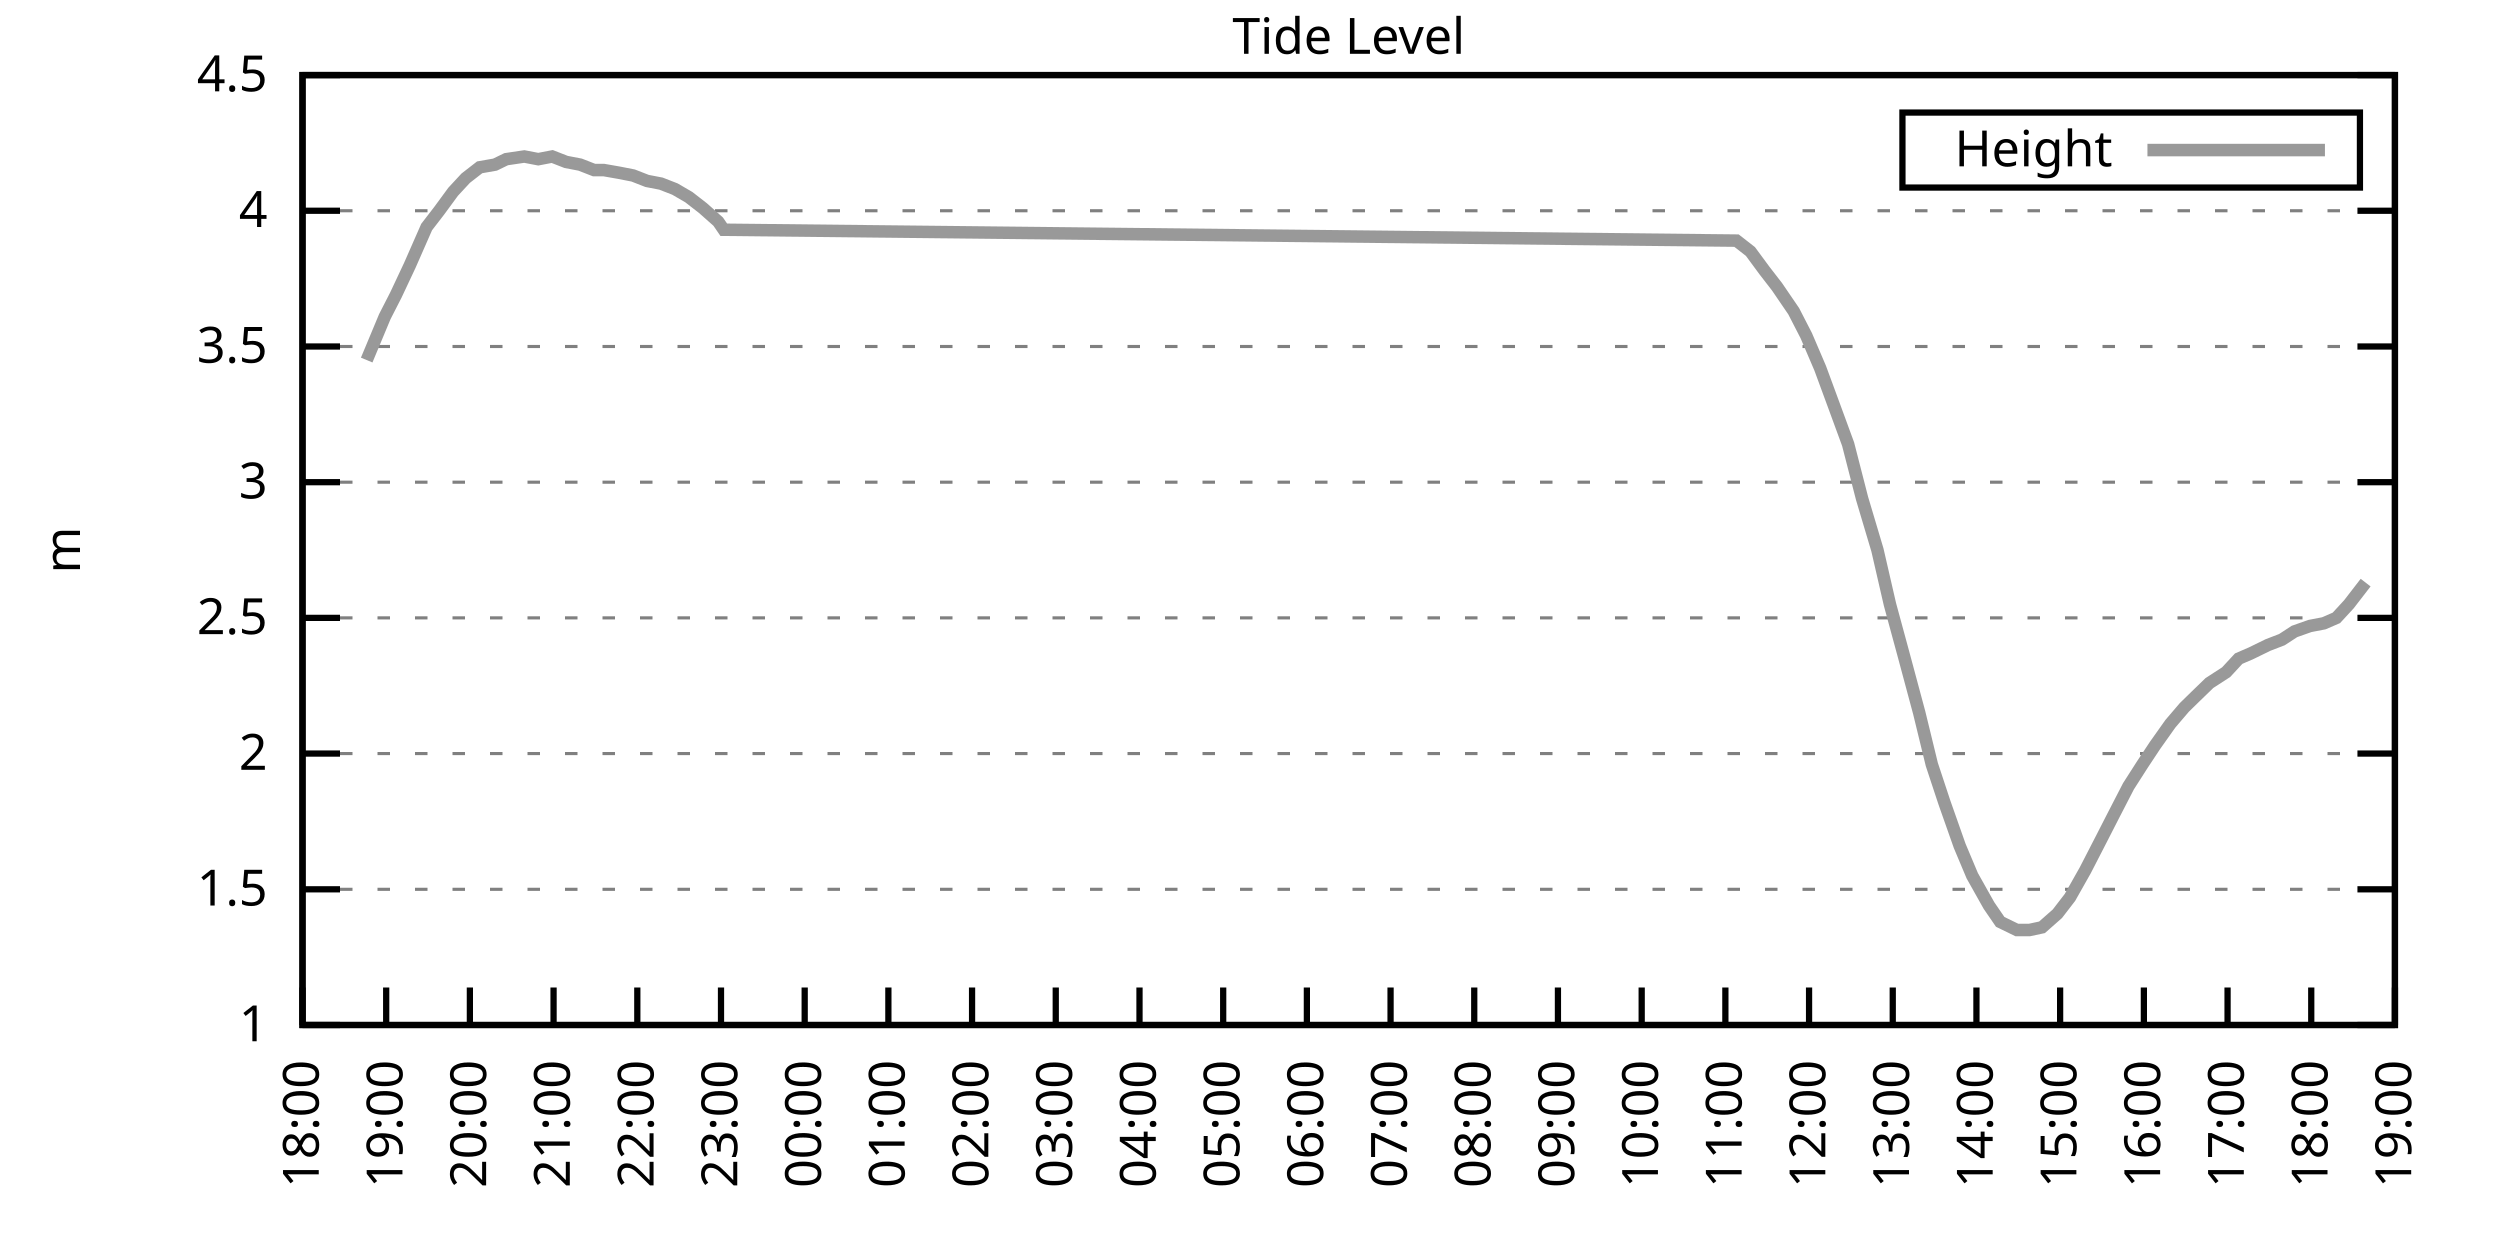
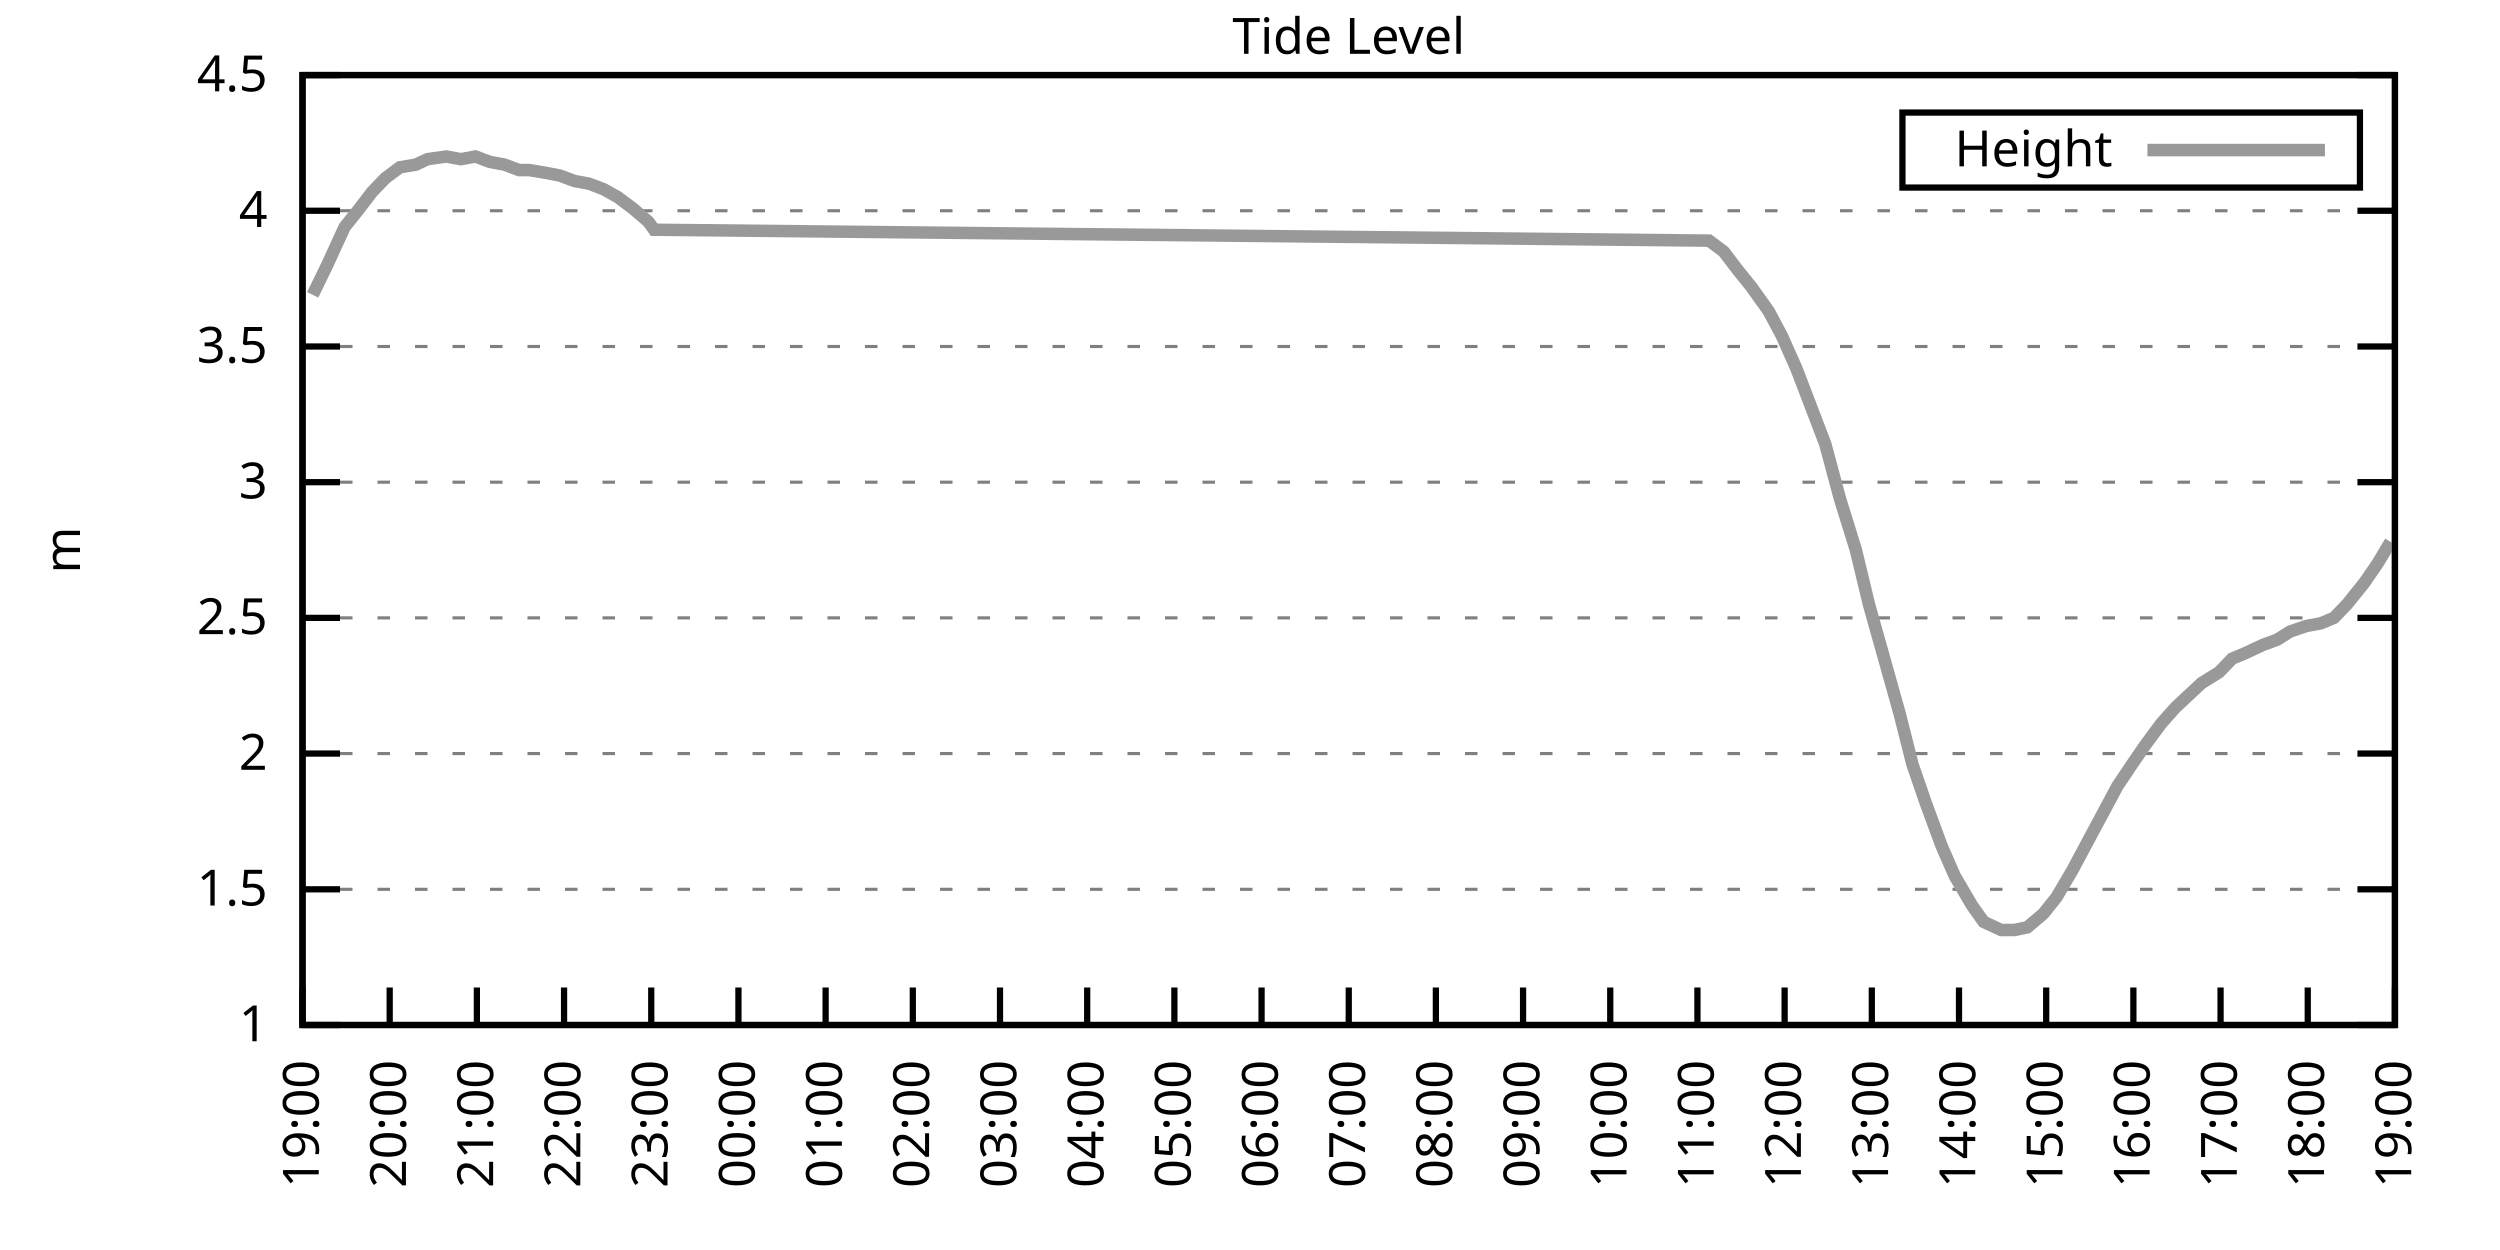
<svg xmlns="http://www.w3.org/2000/svg" xmlns:xlink="http://www.w3.org/1999/xlink" width="400" height="200" viewBox="0 0 400 200">
  <g id="gnuplot_canvas">
    <rect x="0" y="0" width="400" height="200" fill="none" />
    <defs>
      <circle id="gpDot" r="0.5" stroke-width="0.5" stroke="currentColor" />
      <path id="gpPt0" stroke-width="0.333" stroke="currentColor" d="M-1,0 h2 M0,-1 v2" />
      <path id="gpPt1" stroke-width="0.333" stroke="currentColor" d="M-1,-1 L1,1 M1,-1 L-1,1" />
      <path id="gpPt2" stroke-width="0.333" stroke="currentColor" d="M-1,0 L1,0 M0,-1 L0,1 M-1,-1 L1,1 M-1,1 L1,-1" />
      <rect id="gpPt3" stroke-width="0.333" stroke="currentColor" x="-1" y="-1" width="2" height="2" />
      <rect id="gpPt4" stroke-width="0.333" stroke="currentColor" fill="currentColor" x="-1" y="-1" width="2" height="2" />
      <circle id="gpPt5" stroke-width="0.333" stroke="currentColor" cx="0" cy="0" r="1" />
      <use xlink:href="#gpPt5" id="gpPt6" fill="currentColor" stroke="none" />
      <path id="gpPt7" stroke-width="0.333" stroke="currentColor" d="M0,-1.33 L-1.33,0.67 L1.33,0.67 z" />
      <use xlink:href="#gpPt7" id="gpPt8" fill="currentColor" stroke="none" />
      <use xlink:href="#gpPt7" id="gpPt9" stroke="currentColor" transform="rotate(180)" />
      <use xlink:href="#gpPt9" id="gpPt10" fill="currentColor" stroke="none" />
      <use xlink:href="#gpPt3" id="gpPt11" stroke="currentColor" transform="rotate(45)" />
      <use xlink:href="#gpPt11" id="gpPt12" fill="currentColor" stroke="none" />
      <path id="gpPt13" stroke-width="0.333" stroke="currentColor" d="M0,1.330 L1.265,0.411 L0.782,-1.067 L-0.782,-1.076 L-1.265,0.411 z" />
      <use xlink:href="#gpPt13" id="gpPt14" fill="currentColor" stroke="none" />
      <filter id="textbox" filterUnits="objectBoundingBox" x="0" y="0" height="1" width="1">
        <feFlood flood-color="white" flood-opacity="1" result="bgnd" />
        <feComposite in="SourceGraphic" in2="bgnd" operator="atop" />
      </filter>
      <filter id="greybox" filterUnits="objectBoundingBox" x="0" y="0" height="1" width="1">
        <feFlood flood-color="lightgrey" flood-opacity="1" result="grey" />
        <feComposite in="SourceGraphic" in2="grey" operator="atop" />
      </filter>
    </defs>
    <g fill="none" color="white" stroke="currentColor" stroke-width="1.00" stroke-linecap="butt" stroke-linejoin="miter">
</g>
    <g fill="none" color="black" stroke="currentColor" stroke-width="1.00" stroke-linecap="butt" stroke-linejoin="miter">
      <g stroke="none" shape-rendering="crispEdges">
        <polygon fill="rgb(255, 255, 255)" points="48.40,164.00 383.18,164.00 383.18,12.02 48.40,12.02 " />
      </g>
    </g>
    <g fill="none" color="black" stroke="currentColor" stroke-width="1.00" stroke-linecap="butt" stroke-linejoin="miter">
</g>
    <g fill="none" color="black" stroke="black" stroke-width="0.50" stroke-linecap="butt" stroke-linejoin="miter">
</g>
    <g fill="none" color="gray" stroke="currentColor" stroke-width="0.50" stroke-linecap="butt" stroke-linejoin="miter">
      <path stroke="gray" stroke-dasharray="2,4" class="gridline" d="M48.40,164.00 L383.19,164.00  " />
    </g>
    <g fill="none" color="gray" stroke="gray" stroke-width="1.00" stroke-linecap="butt" stroke-linejoin="miter">
</g>
    <g fill="none" color="black" stroke="currentColor" stroke-width="1.00" stroke-linecap="butt" stroke-linejoin="miter">
      <path stroke="black" d="M48.40,164.00 L54.40,164.00 M383.19,164.00 L377.19,164.00  " />
      <g transform="translate(42.80,166.60)" stroke="none" fill="black" font-family="Sans" font-size="8.00" text-anchor="end">
        <text>
          <tspan font-family="Sans"> 1</tspan>
        </text>
      </g>
    </g>
    <g fill="none" color="black" stroke="currentColor" stroke-width="1.00" stroke-linecap="butt" stroke-linejoin="miter">
</g>
    <g fill="none" color="black" stroke="black" stroke-width="0.50" stroke-linecap="butt" stroke-linejoin="miter">
</g>
    <g fill="none" color="gray" stroke="currentColor" stroke-width="0.50" stroke-linecap="butt" stroke-linejoin="miter">
      <path stroke="gray" stroke-dasharray="2,4" class="gridline" d="M48.40,142.29 L383.19,142.29  " />
    </g>
    <g fill="none" color="gray" stroke="gray" stroke-width="1.00" stroke-linecap="butt" stroke-linejoin="miter">
</g>
    <g fill="none" color="black" stroke="currentColor" stroke-width="1.00" stroke-linecap="butt" stroke-linejoin="miter">
      <path stroke="black" d="M48.40,142.29 L54.40,142.29 M383.19,142.29 L377.19,142.29  " />
      <g transform="translate(42.80,144.89)" stroke="none" fill="black" font-family="Sans" font-size="8.00" text-anchor="end">
        <text>
          <tspan font-family="Sans"> 1.5</tspan>
        </text>
      </g>
    </g>
    <g fill="none" color="black" stroke="currentColor" stroke-width="1.00" stroke-linecap="butt" stroke-linejoin="miter">
</g>
    <g fill="none" color="black" stroke="black" stroke-width="0.50" stroke-linecap="butt" stroke-linejoin="miter">
</g>
    <g fill="none" color="gray" stroke="currentColor" stroke-width="0.50" stroke-linecap="butt" stroke-linejoin="miter">
      <path stroke="gray" stroke-dasharray="2,4" class="gridline" d="M48.40,120.57 L383.19,120.57  " />
    </g>
    <g fill="none" color="gray" stroke="gray" stroke-width="1.00" stroke-linecap="butt" stroke-linejoin="miter">
</g>
    <g fill="none" color="black" stroke="currentColor" stroke-width="1.00" stroke-linecap="butt" stroke-linejoin="miter">
      <path stroke="black" d="M48.40,120.57 L54.40,120.57 M383.19,120.57 L377.19,120.57  " />
      <g transform="translate(42.80,123.17)" stroke="none" fill="black" font-family="Sans" font-size="8.00" text-anchor="end">
        <text>
          <tspan font-family="Sans"> 2</tspan>
        </text>
      </g>
    </g>
    <g fill="none" color="black" stroke="currentColor" stroke-width="1.00" stroke-linecap="butt" stroke-linejoin="miter">
</g>
    <g fill="none" color="black" stroke="black" stroke-width="0.50" stroke-linecap="butt" stroke-linejoin="miter">
</g>
    <g fill="none" color="gray" stroke="currentColor" stroke-width="0.50" stroke-linecap="butt" stroke-linejoin="miter">
      <path stroke="gray" stroke-dasharray="2,4" class="gridline" d="M48.40,98.86 L383.19,98.86  " />
    </g>
    <g fill="none" color="gray" stroke="gray" stroke-width="1.00" stroke-linecap="butt" stroke-linejoin="miter">
</g>
    <g fill="none" color="black" stroke="currentColor" stroke-width="1.00" stroke-linecap="butt" stroke-linejoin="miter">
      <path stroke="black" d="M48.40,98.86 L54.40,98.86 M383.19,98.86 L377.19,98.86  " />
      <g transform="translate(42.80,101.46)" stroke="none" fill="black" font-family="Sans" font-size="8.00" text-anchor="end">
        <text>
          <tspan font-family="Sans"> 2.5</tspan>
        </text>
      </g>
    </g>
    <g fill="none" color="black" stroke="currentColor" stroke-width="1.00" stroke-linecap="butt" stroke-linejoin="miter">
</g>
    <g fill="none" color="black" stroke="black" stroke-width="0.50" stroke-linecap="butt" stroke-linejoin="miter">
</g>
    <g fill="none" color="gray" stroke="currentColor" stroke-width="0.50" stroke-linecap="butt" stroke-linejoin="miter">
      <path stroke="gray" stroke-dasharray="2,4" class="gridline" d="M48.40,77.15 L383.19,77.15  " />
    </g>
    <g fill="none" color="gray" stroke="gray" stroke-width="1.00" stroke-linecap="butt" stroke-linejoin="miter">
</g>
    <g fill="none" color="black" stroke="currentColor" stroke-width="1.00" stroke-linecap="butt" stroke-linejoin="miter">
      <path stroke="black" d="M48.40,77.15 L54.40,77.15 M383.19,77.15 L377.19,77.15  " />
      <g transform="translate(42.80,79.75)" stroke="none" fill="black" font-family="Sans" font-size="8.00" text-anchor="end">
        <text>
          <tspan font-family="Sans"> 3</tspan>
        </text>
      </g>
    </g>
    <g fill="none" color="black" stroke="currentColor" stroke-width="1.00" stroke-linecap="butt" stroke-linejoin="miter">
</g>
    <g fill="none" color="black" stroke="black" stroke-width="0.50" stroke-linecap="butt" stroke-linejoin="miter">
</g>
    <g fill="none" color="gray" stroke="currentColor" stroke-width="0.50" stroke-linecap="butt" stroke-linejoin="miter">
      <path stroke="gray" stroke-dasharray="2,4" class="gridline" d="M48.40,55.44 L383.19,55.44  " />
    </g>
    <g fill="none" color="gray" stroke="gray" stroke-width="1.00" stroke-linecap="butt" stroke-linejoin="miter">
</g>
    <g fill="none" color="black" stroke="currentColor" stroke-width="1.00" stroke-linecap="butt" stroke-linejoin="miter">
      <path stroke="black" d="M48.40,55.44 L54.40,55.44 M383.19,55.44 L377.19,55.44  " />
      <g transform="translate(42.80,58.04)" stroke="none" fill="black" font-family="Sans" font-size="8.00" text-anchor="end">
        <text>
          <tspan font-family="Sans"> 3.5</tspan>
        </text>
      </g>
    </g>
    <g fill="none" color="black" stroke="currentColor" stroke-width="1.00" stroke-linecap="butt" stroke-linejoin="miter">
</g>
    <g fill="none" color="black" stroke="black" stroke-width="0.50" stroke-linecap="butt" stroke-linejoin="miter">
</g>
    <g fill="none" color="gray" stroke="currentColor" stroke-width="0.50" stroke-linecap="butt" stroke-linejoin="miter">
      <path stroke="gray" stroke-dasharray="2,4" class="gridline" d="M48.40,33.72 L383.19,33.72  " />
    </g>
    <g fill="none" color="gray" stroke="gray" stroke-width="1.00" stroke-linecap="butt" stroke-linejoin="miter">
</g>
    <g fill="none" color="black" stroke="currentColor" stroke-width="1.00" stroke-linecap="butt" stroke-linejoin="miter">
      <path stroke="black" d="M48.40,33.72 L54.40,33.72 M383.19,33.72 L377.19,33.72  " />
      <g transform="translate(42.80,36.32)" stroke="none" fill="black" font-family="Sans" font-size="8.00" text-anchor="end">
        <text>
          <tspan font-family="Sans"> 4</tspan>
        </text>
      </g>
    </g>
    <g fill="none" color="black" stroke="currentColor" stroke-width="1.00" stroke-linecap="butt" stroke-linejoin="miter">
</g>
    <g fill="none" color="black" stroke="black" stroke-width="0.50" stroke-linecap="butt" stroke-linejoin="miter">
</g>
    <g fill="none" color="gray" stroke="currentColor" stroke-width="0.50" stroke-linecap="butt" stroke-linejoin="miter">
      <path stroke="gray" stroke-dasharray="2,4" class="gridline" d="M48.40,12.01 L383.19,12.01  " />
    </g>
    <g fill="none" color="gray" stroke="gray" stroke-width="1.00" stroke-linecap="butt" stroke-linejoin="miter">
</g>
    <g fill="none" color="black" stroke="currentColor" stroke-width="1.00" stroke-linecap="butt" stroke-linejoin="miter">
      <path stroke="black" d="M48.40,12.01 L54.40,12.01 M383.19,12.01 L377.19,12.01  " />
      <g transform="translate(42.80,14.61)" stroke="none" fill="black" font-family="Sans" font-size="8.00" text-anchor="end">
        <text>
          <tspan font-family="Sans"> 4.5</tspan>
        </text>
      </g>
    </g>
    <g fill="none" color="black" stroke="currentColor" stroke-width="1.00" stroke-linecap="butt" stroke-linejoin="miter">
      <path stroke="black" d="M48.40,164.00 L48.40,158.00  " />
      <g transform="translate(51.00,169.60) rotate(270.00)" stroke="none" fill="black" font-family="Sans" font-size="8.00" text-anchor="end">
        <text>
-           <tspan font-family="Sans">18:00</tspan>
-         </text>
-       </g>
-     </g>
-     <g fill="none" color="black" stroke="currentColor" stroke-width="1.00" stroke-linecap="butt" stroke-linejoin="miter">
-       <path stroke="black" d="M61.79,164.00 L61.79,158.00  " />
-       <g transform="translate(64.39,169.60) rotate(270.00)" stroke="none" fill="black" font-family="Sans" font-size="8.00" text-anchor="end">
-         <text>
          <tspan font-family="Sans">19:00</tspan>
        </text>
      </g>
    </g>
    <g fill="none" color="black" stroke="currentColor" stroke-width="1.00" stroke-linecap="butt" stroke-linejoin="miter">
-       <path stroke="black" d="M75.18,164.00 L75.18,158.00  " />
-       <g transform="translate(77.78,169.60) rotate(270.00)" stroke="none" fill="black" font-family="Sans" font-size="8.00" text-anchor="end">
+       <path stroke="black" d="M62.35,164.00 L62.35,158.00  " />
+       <g transform="translate(64.95,169.60) rotate(270.00)" stroke="none" fill="black" font-family="Sans" font-size="8.00" text-anchor="end">
        <text>
          <tspan font-family="Sans">20:00</tspan>
        </text>
      </g>
    </g>
    <g fill="none" color="black" stroke="currentColor" stroke-width="1.00" stroke-linecap="butt" stroke-linejoin="miter">
-       <path stroke="black" d="M88.57,164.00 L88.57,158.00  " />
-       <g transform="translate(91.17,169.60) rotate(270.00)" stroke="none" fill="black" font-family="Sans" font-size="8.00" text-anchor="end">
+       <path stroke="black" d="M76.30,164.00 L76.30,158.00  " />
+       <g transform="translate(78.90,169.60) rotate(270.00)" stroke="none" fill="black" font-family="Sans" font-size="8.00" text-anchor="end">
        <text>
          <tspan font-family="Sans">21:00</tspan>
        </text>
      </g>
    </g>
    <g fill="none" color="black" stroke="currentColor" stroke-width="1.00" stroke-linecap="butt" stroke-linejoin="miter">
-       <path stroke="black" d="M101.97,164.00 L101.97,158.00  " />
-       <g transform="translate(104.57,169.60) rotate(270.00)" stroke="none" fill="black" font-family="Sans" font-size="8.00" text-anchor="end">
+       <path stroke="black" d="M90.25,164.00 L90.25,158.00  " />
+       <g transform="translate(92.85,169.60) rotate(270.00)" stroke="none" fill="black" font-family="Sans" font-size="8.00" text-anchor="end">
        <text>
          <tspan font-family="Sans">22:00</tspan>
        </text>
      </g>
    </g>
    <g fill="none" color="black" stroke="currentColor" stroke-width="1.00" stroke-linecap="butt" stroke-linejoin="miter">
-       <path stroke="black" d="M115.36,164.00 L115.36,158.00  " />
-       <g transform="translate(117.96,169.60) rotate(270.00)" stroke="none" fill="black" font-family="Sans" font-size="8.00" text-anchor="end">
+       <path stroke="black" d="M104.20,164.00 L104.20,158.00  " />
+       <g transform="translate(106.80,169.60) rotate(270.00)" stroke="none" fill="black" font-family="Sans" font-size="8.00" text-anchor="end">
        <text>
          <tspan font-family="Sans">23:00</tspan>
        </text>
      </g>
    </g>
    <g fill="none" color="black" stroke="currentColor" stroke-width="1.00" stroke-linecap="butt" stroke-linejoin="miter">
-       <path stroke="black" d="M128.75,164.00 L128.75,158.00  " />
-       <g transform="translate(131.35,169.60) rotate(270.00)" stroke="none" fill="black" font-family="Sans" font-size="8.00" text-anchor="end">
+       <path stroke="black" d="M118.15,164.00 L118.15,158.00  " />
+       <g transform="translate(120.75,169.60) rotate(270.00)" stroke="none" fill="black" font-family="Sans" font-size="8.00" text-anchor="end">
        <text>
          <tspan font-family="Sans">00:00</tspan>
        </text>
      </g>
    </g>
    <g fill="none" color="black" stroke="currentColor" stroke-width="1.00" stroke-linecap="butt" stroke-linejoin="miter">
-       <path stroke="black" d="M142.14,164.00 L142.14,158.00  " />
-       <g transform="translate(144.74,169.60) rotate(270.00)" stroke="none" fill="black" font-family="Sans" font-size="8.00" text-anchor="end">
+       <path stroke="black" d="M132.10,164.00 L132.10,158.00  " />
+       <g transform="translate(134.70,169.60) rotate(270.00)" stroke="none" fill="black" font-family="Sans" font-size="8.00" text-anchor="end">
        <text>
          <tspan font-family="Sans">01:00</tspan>
        </text>
      </g>
    </g>
    <g fill="none" color="black" stroke="currentColor" stroke-width="1.00" stroke-linecap="butt" stroke-linejoin="miter">
-       <path stroke="black" d="M155.53,164.00 L155.53,158.00  " />
-       <g transform="translate(158.13,169.60) rotate(270.00)" stroke="none" fill="black" font-family="Sans" font-size="8.00" text-anchor="end">
+       <path stroke="black" d="M146.05,164.00 L146.05,158.00  " />
+       <g transform="translate(148.65,169.60) rotate(270.00)" stroke="none" fill="black" font-family="Sans" font-size="8.00" text-anchor="end">
        <text>
          <tspan font-family="Sans">02:00</tspan>
        </text>
      </g>
    </g>
    <g fill="none" color="black" stroke="currentColor" stroke-width="1.00" stroke-linecap="butt" stroke-linejoin="miter">
-       <path stroke="black" d="M168.92,164.00 L168.92,158.00  " />
-       <g transform="translate(171.52,169.60) rotate(270.00)" stroke="none" fill="black" font-family="Sans" font-size="8.00" text-anchor="end">
+       <path stroke="black" d="M160.00,164.00 L160.00,158.00  " />
+       <g transform="translate(162.60,169.60) rotate(270.00)" stroke="none" fill="black" font-family="Sans" font-size="8.00" text-anchor="end">
        <text>
          <tspan font-family="Sans">03:00</tspan>
        </text>
      </g>
    </g>
    <g fill="none" color="black" stroke="currentColor" stroke-width="1.00" stroke-linecap="butt" stroke-linejoin="miter">
-       <path stroke="black" d="M182.32,164.00 L182.32,158.00  " />
-       <g transform="translate(184.92,169.60) rotate(270.00)" stroke="none" fill="black" font-family="Sans" font-size="8.00" text-anchor="end">
+       <path stroke="black" d="M173.95,164.00 L173.95,158.00  " />
+       <g transform="translate(176.55,169.60) rotate(270.00)" stroke="none" fill="black" font-family="Sans" font-size="8.00" text-anchor="end">
        <text>
          <tspan font-family="Sans">04:00</tspan>
        </text>
      </g>
    </g>
    <g fill="none" color="black" stroke="currentColor" stroke-width="1.00" stroke-linecap="butt" stroke-linejoin="miter">
-       <path stroke="black" d="M195.71,164.00 L195.71,158.00  " />
-       <g transform="translate(198.31,169.60) rotate(270.00)" stroke="none" fill="black" font-family="Sans" font-size="8.00" text-anchor="end">
+       <path stroke="black" d="M187.90,164.00 L187.90,158.00  " />
+       <g transform="translate(190.50,169.60) rotate(270.00)" stroke="none" fill="black" font-family="Sans" font-size="8.00" text-anchor="end">
        <text>
          <tspan font-family="Sans">05:00</tspan>
        </text>
      </g>
    </g>
    <g fill="none" color="black" stroke="currentColor" stroke-width="1.00" stroke-linecap="butt" stroke-linejoin="miter">
-       <path stroke="black" d="M209.10,164.00 L209.10,158.00  " />
-       <g transform="translate(211.70,169.60) rotate(270.00)" stroke="none" fill="black" font-family="Sans" font-size="8.00" text-anchor="end">
+       <path stroke="black" d="M201.85,164.00 L201.85,158.00  " />
+       <g transform="translate(204.45,169.60) rotate(270.00)" stroke="none" fill="black" font-family="Sans" font-size="8.00" text-anchor="end">
        <text>
          <tspan font-family="Sans">06:00</tspan>
        </text>
      </g>
    </g>
    <g fill="none" color="black" stroke="currentColor" stroke-width="1.00" stroke-linecap="butt" stroke-linejoin="miter">
-       <path stroke="black" d="M222.49,164.00 L222.49,158.00  " />
-       <g transform="translate(225.09,169.60) rotate(270.00)" stroke="none" fill="black" font-family="Sans" font-size="8.00" text-anchor="end">
+       <path stroke="black" d="M215.80,164.00 L215.80,158.00  " />
+       <g transform="translate(218.40,169.60) rotate(270.00)" stroke="none" fill="black" font-family="Sans" font-size="8.00" text-anchor="end">
        <text>
          <tspan font-family="Sans">07:00</tspan>
        </text>
      </g>
    </g>
    <g fill="none" color="black" stroke="currentColor" stroke-width="1.00" stroke-linecap="butt" stroke-linejoin="miter">
-       <path stroke="black" d="M235.88,164.00 L235.88,158.00  " />
-       <g transform="translate(238.48,169.60) rotate(270.00)" stroke="none" fill="black" font-family="Sans" font-size="8.00" text-anchor="end">
+       <path stroke="black" d="M229.74,164.00 L229.74,158.00  " />
+       <g transform="translate(232.34,169.60) rotate(270.00)" stroke="none" fill="black" font-family="Sans" font-size="8.00" text-anchor="end">
        <text>
          <tspan font-family="Sans">08:00</tspan>
        </text>
      </g>
    </g>
    <g fill="none" color="black" stroke="currentColor" stroke-width="1.00" stroke-linecap="butt" stroke-linejoin="miter">
-       <path stroke="black" d="M249.27,164.00 L249.27,158.00  " />
-       <g transform="translate(251.87,169.60) rotate(270.00)" stroke="none" fill="black" font-family="Sans" font-size="8.00" text-anchor="end">
+       <path stroke="black" d="M243.69,164.00 L243.69,158.00  " />
+       <g transform="translate(246.29,169.60) rotate(270.00)" stroke="none" fill="black" font-family="Sans" font-size="8.00" text-anchor="end">
        <text>
          <tspan font-family="Sans">09:00</tspan>
        </text>
      </g>
    </g>
    <g fill="none" color="black" stroke="currentColor" stroke-width="1.00" stroke-linecap="butt" stroke-linejoin="miter">
-       <path stroke="black" d="M262.67,164.00 L262.67,158.00  " />
-       <g transform="translate(265.27,169.60) rotate(270.00)" stroke="none" fill="black" font-family="Sans" font-size="8.00" text-anchor="end">
+       <path stroke="black" d="M257.64,164.00 L257.64,158.00  " />
+       <g transform="translate(260.24,169.60) rotate(270.00)" stroke="none" fill="black" font-family="Sans" font-size="8.00" text-anchor="end">
        <text>
          <tspan font-family="Sans">10:00</tspan>
        </text>
      </g>
    </g>
    <g fill="none" color="black" stroke="currentColor" stroke-width="1.00" stroke-linecap="butt" stroke-linejoin="miter">
-       <path stroke="black" d="M276.06,164.00 L276.06,158.00  " />
-       <g transform="translate(278.66,169.60) rotate(270.00)" stroke="none" fill="black" font-family="Sans" font-size="8.00" text-anchor="end">
+       <path stroke="black" d="M271.59,164.00 L271.59,158.00  " />
+       <g transform="translate(274.19,169.60) rotate(270.00)" stroke="none" fill="black" font-family="Sans" font-size="8.00" text-anchor="end">
        <text>
          <tspan font-family="Sans">11:00</tspan>
        </text>
      </g>
    </g>
    <g fill="none" color="black" stroke="currentColor" stroke-width="1.00" stroke-linecap="butt" stroke-linejoin="miter">
-       <path stroke="black" d="M289.45,164.00 L289.45,158.00  " />
-       <g transform="translate(292.05,169.60) rotate(270.00)" stroke="none" fill="black" font-family="Sans" font-size="8.00" text-anchor="end">
+       <path stroke="black" d="M285.54,164.00 L285.54,158.00  " />
+       <g transform="translate(288.14,169.60) rotate(270.00)" stroke="none" fill="black" font-family="Sans" font-size="8.00" text-anchor="end">
        <text>
          <tspan font-family="Sans">12:00</tspan>
        </text>
      </g>
    </g>
    <g fill="none" color="black" stroke="currentColor" stroke-width="1.00" stroke-linecap="butt" stroke-linejoin="miter">
-       <path stroke="black" d="M302.84,164.00 L302.84,158.00  " />
-       <g transform="translate(305.44,169.60) rotate(270.00)" stroke="none" fill="black" font-family="Sans" font-size="8.00" text-anchor="end">
+       <path stroke="black" d="M299.49,164.00 L299.49,158.00  " />
+       <g transform="translate(302.09,169.60) rotate(270.00)" stroke="none" fill="black" font-family="Sans" font-size="8.00" text-anchor="end">
        <text>
          <tspan font-family="Sans">13:00</tspan>
        </text>
      </g>
    </g>
    <g fill="none" color="black" stroke="currentColor" stroke-width="1.00" stroke-linecap="butt" stroke-linejoin="miter">
-       <path stroke="black" d="M316.23,164.00 L316.23,158.00  " />
-       <g transform="translate(318.83,169.60) rotate(270.00)" stroke="none" fill="black" font-family="Sans" font-size="8.00" text-anchor="end">
+       <path stroke="black" d="M313.44,164.00 L313.44,158.00  " />
+       <g transform="translate(316.04,169.60) rotate(270.00)" stroke="none" fill="black" font-family="Sans" font-size="8.00" text-anchor="end">
        <text>
          <tspan font-family="Sans">14:00</tspan>
        </text>
      </g>
    </g>
    <g fill="none" color="black" stroke="currentColor" stroke-width="1.00" stroke-linecap="butt" stroke-linejoin="miter">
-       <path stroke="black" d="M329.62,164.00 L329.62,158.00  " />
-       <g transform="translate(332.22,169.60) rotate(270.00)" stroke="none" fill="black" font-family="Sans" font-size="8.00" text-anchor="end">
+       <path stroke="black" d="M327.39,164.00 L327.39,158.00  " />
+       <g transform="translate(329.99,169.60) rotate(270.00)" stroke="none" fill="black" font-family="Sans" font-size="8.00" text-anchor="end">
        <text>
          <tspan font-family="Sans">15:00</tspan>
        </text>
      </g>
    </g>
    <g fill="none" color="black" stroke="currentColor" stroke-width="1.00" stroke-linecap="butt" stroke-linejoin="miter">
-       <path stroke="black" d="M343.02,164.00 L343.02,158.00  " />
-       <g transform="translate(345.62,169.60) rotate(270.00)" stroke="none" fill="black" font-family="Sans" font-size="8.00" text-anchor="end">
+       <path stroke="black" d="M341.34,164.00 L341.34,158.00  " />
+       <g transform="translate(343.94,169.60) rotate(270.00)" stroke="none" fill="black" font-family="Sans" font-size="8.00" text-anchor="end">
        <text>
          <tspan font-family="Sans">16:00</tspan>
        </text>
      </g>
    </g>
    <g fill="none" color="black" stroke="currentColor" stroke-width="1.00" stroke-linecap="butt" stroke-linejoin="miter">
-       <path stroke="black" d="M356.41,164.00 L356.41,158.00  " />
-       <g transform="translate(359.01,169.60) rotate(270.00)" stroke="none" fill="black" font-family="Sans" font-size="8.00" text-anchor="end">
+       <path stroke="black" d="M355.29,164.00 L355.29,158.00  " />
+       <g transform="translate(357.89,169.60) rotate(270.00)" stroke="none" fill="black" font-family="Sans" font-size="8.00" text-anchor="end">
        <text>
          <tspan font-family="Sans">17:00</tspan>
        </text>
      </g>
    </g>
    <g fill="none" color="black" stroke="currentColor" stroke-width="1.00" stroke-linecap="butt" stroke-linejoin="miter">
-       <path stroke="black" d="M369.80,164.00 L369.80,158.00  " />
-       <g transform="translate(372.40,169.60) rotate(270.00)" stroke="none" fill="black" font-family="Sans" font-size="8.00" text-anchor="end">
+       <path stroke="black" d="M369.24,164.00 L369.24,158.00  " />
+       <g transform="translate(371.84,169.60) rotate(270.00)" stroke="none" fill="black" font-family="Sans" font-size="8.00" text-anchor="end">
        <text>
          <tspan font-family="Sans">18:00</tspan>
        </text>
      </g>
    </g>
    <g fill="none" color="black" stroke="currentColor" stroke-width="1.00" stroke-linecap="butt" stroke-linejoin="miter">
      <path stroke="black" d="M383.19,164.00 L383.19,158.00  " />
      <g transform="translate(385.79,169.60) rotate(270.00)" stroke="none" fill="black" font-family="Sans" font-size="8.00" text-anchor="end">
        <text>
          <tspan font-family="Sans">19:00</tspan>
        </text>
      </g>
    </g>
    <g fill="none" color="black" stroke="currentColor" stroke-width="1.00" stroke-linecap="butt" stroke-linejoin="miter">
</g>
    <g fill="none" color="black" stroke="currentColor" stroke-width="1.00" stroke-linecap="butt" stroke-linejoin="miter">
      <path stroke="black" d="M48.40,12.01 L48.40,164.00 L383.19,164.00 L383.19,12.01 L48.40,12.01 Z  " />
    </g>
    <g fill="none" color="black" stroke="currentColor" stroke-width="1.00" stroke-linecap="butt" stroke-linejoin="miter">
</g>
    <g fill="none" color="black" stroke="currentColor" stroke-width="1.00" stroke-linecap="butt" stroke-linejoin="miter">
      <path stroke="black" d="M304.39,30.01 L304.39,18.01 L377.59,18.01 L377.59,30.01 L304.39,30.01 Z  " />
    </g>
    <g id="Tide_level_plot_1">
      <g fill="none" color="white" stroke="black" stroke-width="2.00" stroke-linecap="butt" stroke-linejoin="miter">
</g>
      <g fill="none" color="black" stroke="currentColor" stroke-width="2.00" stroke-linecap="butt" stroke-linejoin="miter">
        <g transform="translate(337.99,26.61)" stroke="none" fill="black" font-family="Sans" font-size="8.00" text-anchor="end">
          <text>
            <tspan font-family="Sans">Height</tspan>
          </text>
        </g>
      </g>
      <g fill="none" color="black" stroke="currentColor" stroke-width="2.00" stroke-linecap="butt" stroke-linejoin="miter">
-         <path stroke="rgb(153, 153, 153)" d="M343.59,24.01 L371.99,24.01 M58.67,57.61 L61.57,50.66 L63.35,47.18 L65.59,42.41 L68.26,36.33 L70.27,33.72   L72.50,30.68 L74.51,28.51 L76.75,26.77 L79.20,26.34 L80.99,25.47 L83.89,25.04 L86.12,25.47 L88.35,25.04   L90.58,25.91 L92.82,26.34 L95.05,27.21 L96.61,27.21 L99.06,27.64 L101.30,28.08 L103.53,28.95 L105.76,29.38   L107.99,30.25 L110.22,31.55 L112.46,33.29 L114.91,35.46 L115.80,36.76 L277.84,38.50 L280.07,40.24 L282.31,43.28   L284.32,45.88 L286.99,49.79 L289.00,53.70 L291.23,58.91 L293.47,64.99 L295.70,71.07 L297.93,79.75 L300.39,88.00   L302.39,96.69 L304.63,104.94 L307.08,114.06 L309.09,122.31 L311.10,128.39 L313.55,135.34 L315.56,140.12 L318.24,144.89   L320.03,147.50 L322.70,148.80 L324.71,148.80 L326.72,148.37 L329.18,146.20 L331.19,143.59 L333.64,139.25 L336.10,134.47   L338.10,130.56 L340.56,125.79 L342.79,122.31 L344.80,119.27 L347.26,115.80 L349.49,113.19 L351.27,111.45 L353.51,109.28   L356.18,107.55 L358.19,105.38 L360.20,104.51 L362.88,103.20 L365.11,102.34 L367.12,101.03 L369.58,100.16 L371.81,99.73   L373.82,98.86 L375.82,96.69 L378.50,93.22  " />
+         <path stroke="rgb(153, 153, 153)" d="M343.59,24.01 L371.99,24.01 M50.03,47.18 L52.35,42.41 L55.14,36.33 L57.23,33.72 L59.56,30.68 L61.65,28.51   L63.98,26.77 L66.53,26.34 L68.39,25.47 L71.42,25.04 L73.74,25.47 L76.07,25.04 L78.39,25.91 L80.72,26.34   L83.04,27.21 L84.67,27.21 L87.23,27.64 L89.55,28.08 L91.88,28.95 L94.20,29.38 L96.53,30.25 L98.85,31.55   L101.18,33.29 L103.73,35.46 L104.66,36.76 L273.45,38.50 L275.78,40.24 L278.10,43.28 L280.20,45.88 L282.99,49.79   L285.08,53.70 L287.40,58.91 L289.73,64.99 L292.05,71.07 L294.38,79.75 L296.94,88.00 L299.03,96.69 L301.35,104.94   L303.91,114.06 L306.00,122.31 L308.09,128.39 L310.65,135.34 L312.74,140.12 L315.53,144.89 L317.39,147.50 L320.18,148.80   L322.28,148.80 L324.37,148.37 L326.93,146.20 L329.02,143.59 L331.58,139.25 L334.13,134.47 L336.23,130.56 L338.78,125.79   L341.11,122.31 L343.20,119.27 L345.76,115.80 L348.08,113.19 L349.94,111.45 L352.27,109.28 L355.06,107.55 L357.15,105.38   L359.24,104.51 L362.03,103.20 L364.36,102.34 L366.45,101.03 L369.01,100.16 L371.33,99.73 L373.43,98.86 L375.52,96.69   L378.31,93.22 L380.40,90.18 L382.49,86.70  " />
      </g>
    </g>
    <g fill="none" color="black" stroke="currentColor" stroke-width="2.00" stroke-linecap="butt" stroke-linejoin="miter">
</g>
    <g fill="none" color="black" stroke="black" stroke-width="1.00" stroke-linecap="butt" stroke-linejoin="miter">
</g>
    <g fill="none" color="black" stroke="currentColor" stroke-width="1.00" stroke-linecap="butt" stroke-linejoin="miter">
      <path stroke="black" d="M48.40,12.01 L48.40,164.00 L383.19,164.00 L383.19,12.01 L48.40,12.01 Z  " />
      <g transform="translate(12.80,88.01) rotate(270.00)" stroke="none" fill="black" font-family="Sans" font-size="8.00" text-anchor="middle">
        <text>
          <tspan font-family="Sans">m</tspan>
        </text>
      </g>
    </g>
    <g fill="none" color="black" stroke="currentColor" stroke-width="1.00" stroke-linecap="butt" stroke-linejoin="miter">
</g>
    <g fill="none" color="black" stroke="currentColor" stroke-width="1.00" stroke-linecap="butt" stroke-linejoin="miter">
      <g transform="translate(215.79,8.61)" stroke="none" fill="black" font-family="Sans" font-size="8.00" text-anchor="middle">
        <text>
          <tspan font-family="Sans">Tide Level</tspan>
        </text>
      </g>
    </g>
    <g fill="none" color="black" stroke="currentColor" stroke-width="1.00" stroke-linecap="butt" stroke-linejoin="miter">
</g>
  </g>
</svg>
